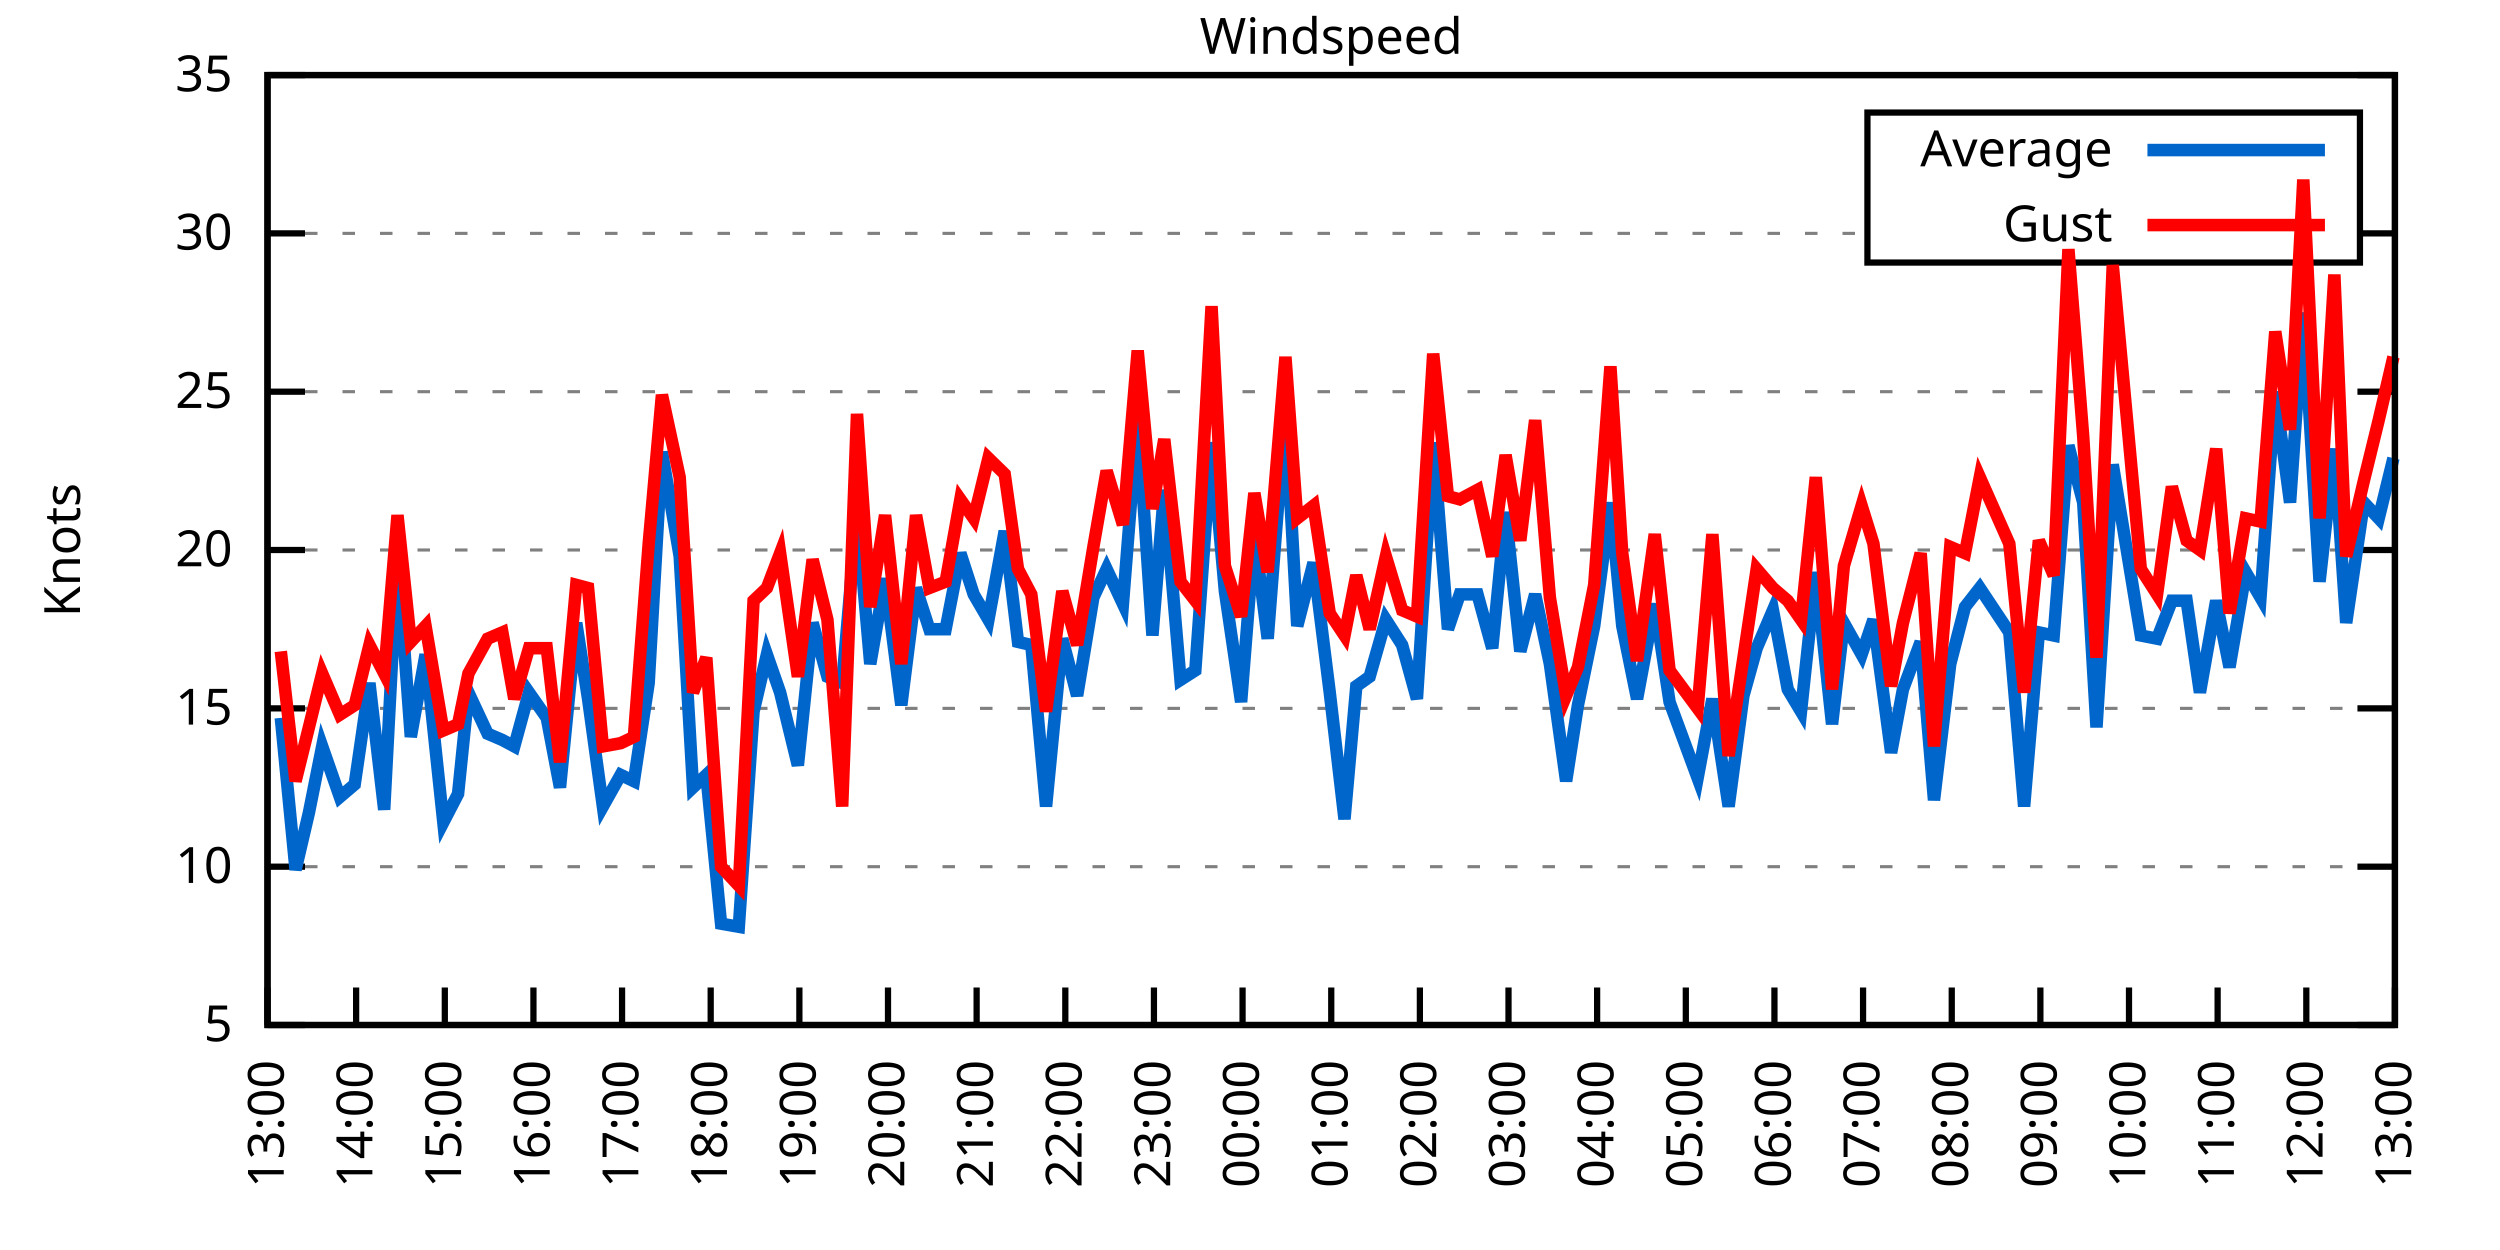
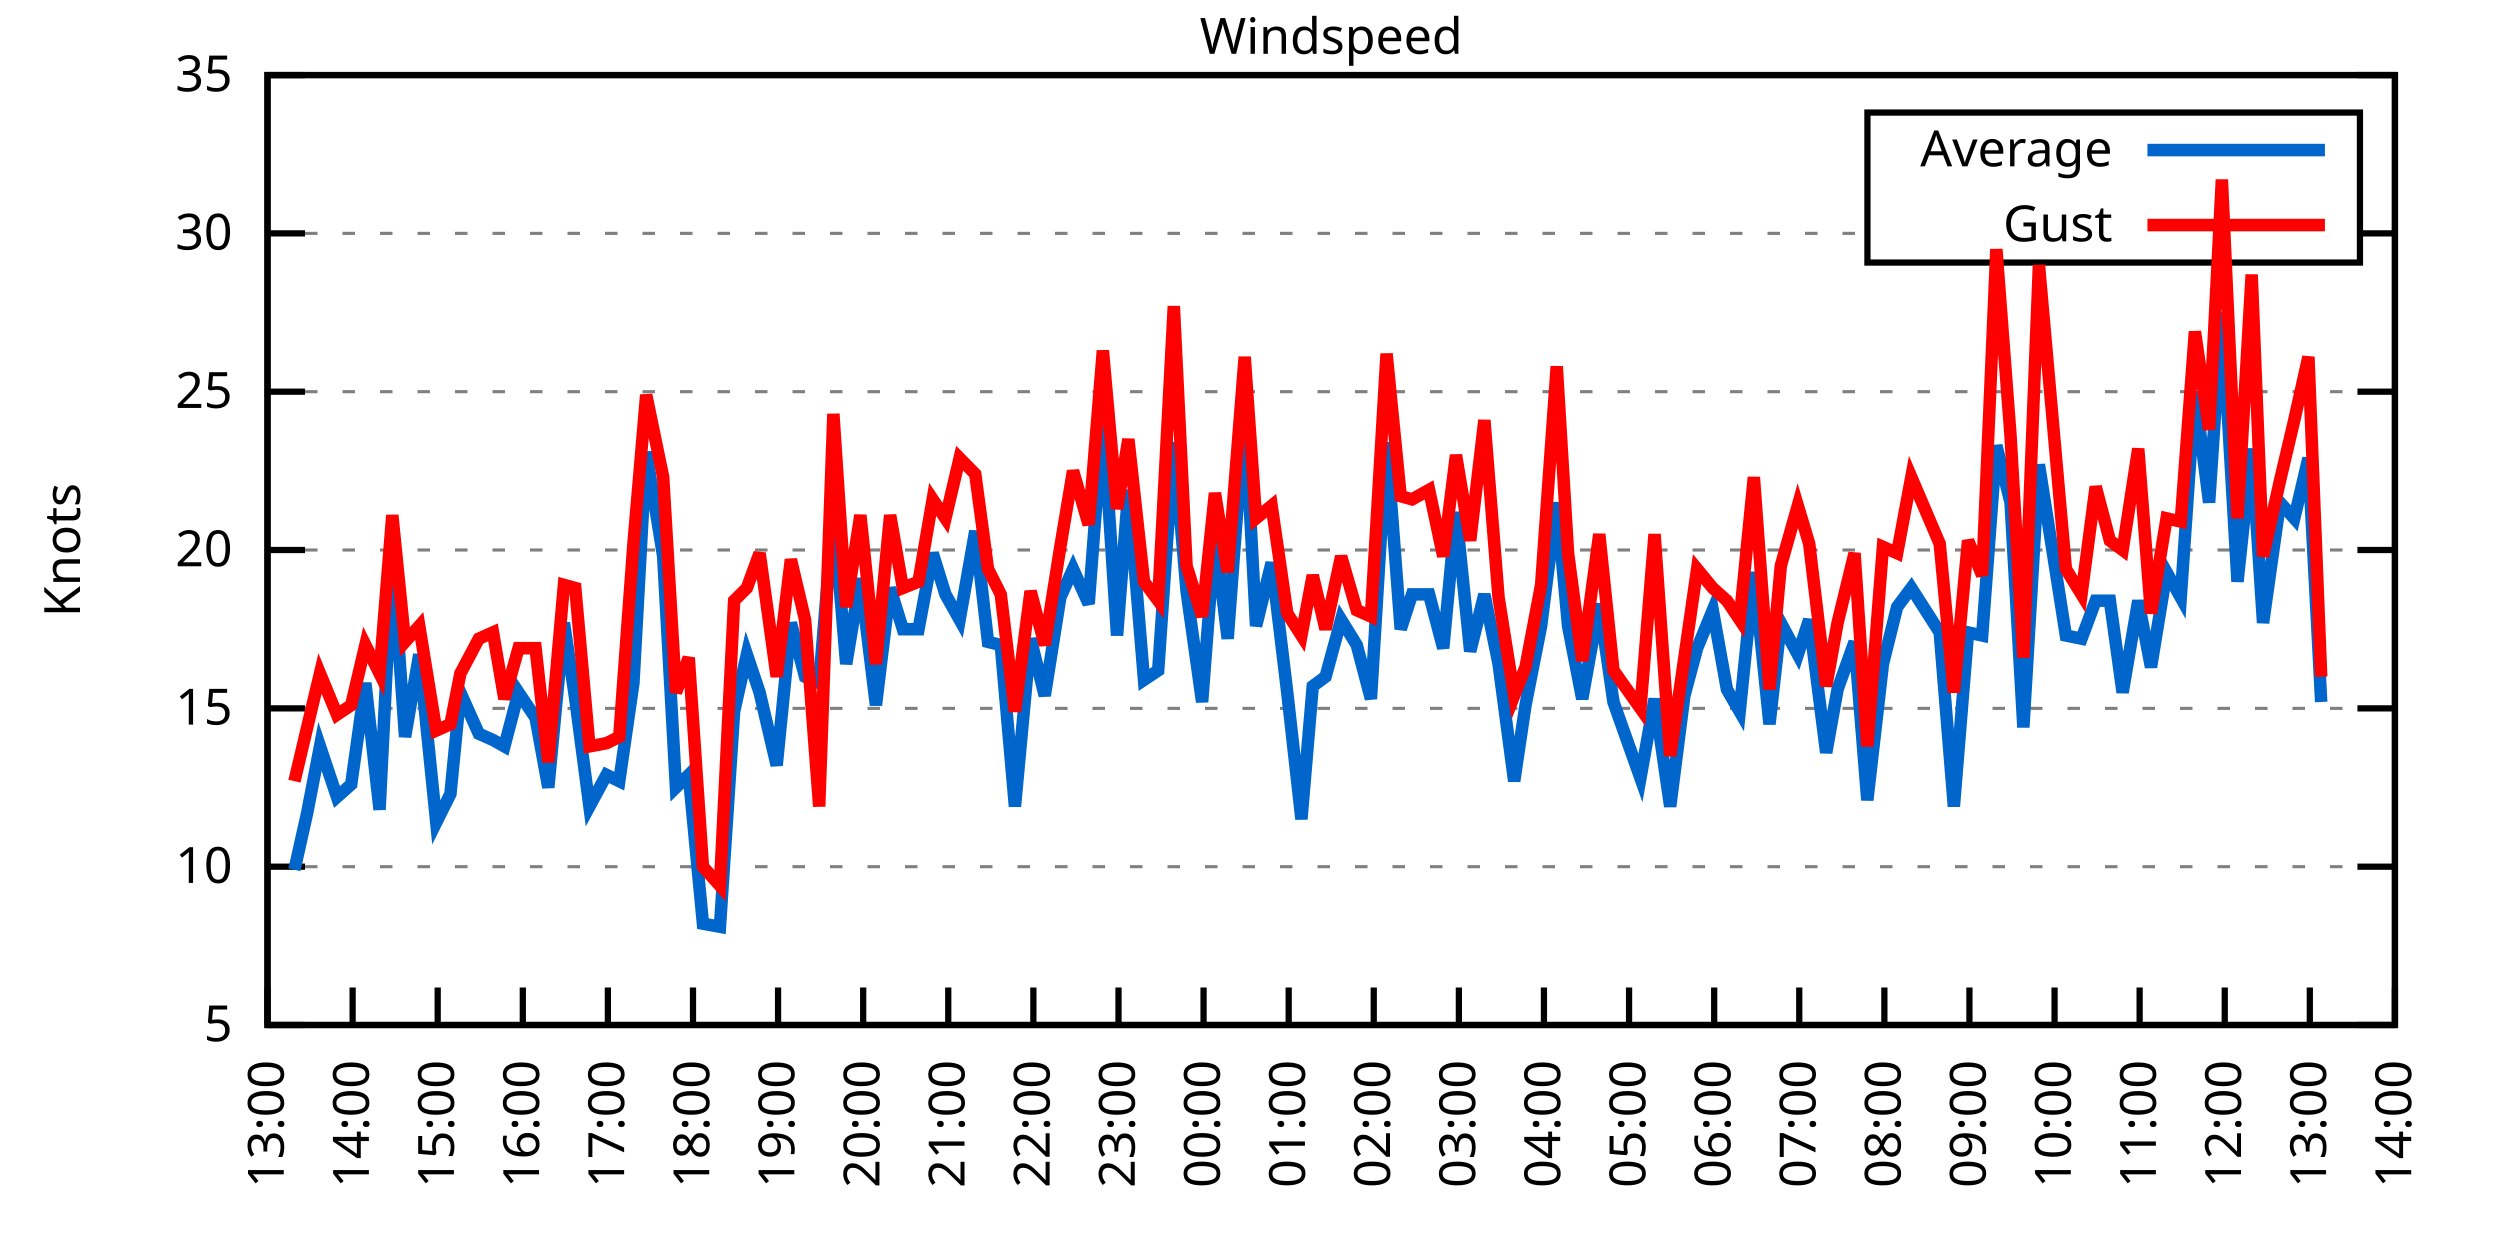
<svg xmlns="http://www.w3.org/2000/svg" xmlns:xlink="http://www.w3.org/1999/xlink" width="400" height="200" viewBox="0 0 400 200">
  <g id="gnuplot_canvas">
    <rect x="0" y="0" width="400" height="200" fill="none" />
    <defs>
      <circle id="gpDot" r="0.5" stroke-width="0.5" stroke="currentColor" />
      <path id="gpPt0" stroke-width="0.333" stroke="currentColor" d="M-1,0 h2 M0,-1 v2" />
      <path id="gpPt1" stroke-width="0.333" stroke="currentColor" d="M-1,-1 L1,1 M1,-1 L-1,1" />
      <path id="gpPt2" stroke-width="0.333" stroke="currentColor" d="M-1,0 L1,0 M0,-1 L0,1 M-1,-1 L1,1 M-1,1 L1,-1" />
      <rect id="gpPt3" stroke-width="0.333" stroke="currentColor" x="-1" y="-1" width="2" height="2" />
      <rect id="gpPt4" stroke-width="0.333" stroke="currentColor" fill="currentColor" x="-1" y="-1" width="2" height="2" />
      <circle id="gpPt5" stroke-width="0.333" stroke="currentColor" cx="0" cy="0" r="1" />
      <use xlink:href="#gpPt5" id="gpPt6" fill="currentColor" stroke="none" />
      <path id="gpPt7" stroke-width="0.333" stroke="currentColor" d="M0,-1.33 L-1.33,0.67 L1.33,0.67 z" />
      <use xlink:href="#gpPt7" id="gpPt8" fill="currentColor" stroke="none" />
      <use xlink:href="#gpPt7" id="gpPt9" stroke="currentColor" transform="rotate(180)" />
      <use xlink:href="#gpPt9" id="gpPt10" fill="currentColor" stroke="none" />
      <use xlink:href="#gpPt3" id="gpPt11" stroke="currentColor" transform="rotate(45)" />
      <use xlink:href="#gpPt11" id="gpPt12" fill="currentColor" stroke="none" />
      <path id="gpPt13" stroke-width="0.333" stroke="currentColor" d="M0,1.330 L1.265,0.411 L0.782,-1.067 L-0.782,-1.076 L-1.265,0.411 z" />
      <use xlink:href="#gpPt13" id="gpPt14" fill="currentColor" stroke="none" />
      <filter id="textbox" filterUnits="objectBoundingBox" x="0" y="0" height="1" width="1">
        <feFlood flood-color="white" flood-opacity="1" result="bgnd" />
        <feComposite in="SourceGraphic" in2="bgnd" operator="atop" />
      </filter>
      <filter id="greybox" filterUnits="objectBoundingBox" x="0" y="0" height="1" width="1">
        <feFlood flood-color="lightgrey" flood-opacity="1" result="grey" />
        <feComposite in="SourceGraphic" in2="grey" operator="atop" />
      </filter>
    </defs>
    <g fill="none" color="white" stroke="currentColor" stroke-width="1.00" stroke-linecap="butt" stroke-linejoin="miter">
</g>
    <g fill="none" color="black" stroke="currentColor" stroke-width="1.00" stroke-linecap="butt" stroke-linejoin="miter">
      <g stroke="none" shape-rendering="crispEdges">
        <polygon fill="rgb(255, 255, 255)" points="42.80,164.00 383.18,164.00 383.18,12.02 42.80,12.02 " />
      </g>
    </g>
    <g fill="none" color="black" stroke="currentColor" stroke-width="1.00" stroke-linecap="butt" stroke-linejoin="miter">
</g>
    <g fill="none" color="black" stroke="black" stroke-width="0.50" stroke-linecap="butt" stroke-linejoin="miter">
</g>
    <g fill="none" color="gray" stroke="currentColor" stroke-width="0.50" stroke-linecap="butt" stroke-linejoin="miter">
      <path stroke="gray" stroke-dasharray="2,4" class="gridline" d="M42.80,164.00 L383.19,164.00  " />
    </g>
    <g fill="none" color="gray" stroke="gray" stroke-width="1.00" stroke-linecap="butt" stroke-linejoin="miter">
</g>
    <g fill="none" color="black" stroke="currentColor" stroke-width="1.00" stroke-linecap="butt" stroke-linejoin="miter">
      <path stroke="black" d="M42.80,164.00 L48.80,164.00 M383.19,164.00 L377.19,164.00  " />
      <g transform="translate(37.20,166.60)" stroke="none" fill="black" font-family="Sans" font-size="8.00" text-anchor="end">
        <text>
          <tspan font-family="Sans"> 5</tspan>
        </text>
      </g>
    </g>
    <g fill="none" color="black" stroke="currentColor" stroke-width="1.00" stroke-linecap="butt" stroke-linejoin="miter">
</g>
    <g fill="none" color="black" stroke="black" stroke-width="0.50" stroke-linecap="butt" stroke-linejoin="miter">
</g>
    <g fill="none" color="gray" stroke="currentColor" stroke-width="0.50" stroke-linecap="butt" stroke-linejoin="miter">
      <path stroke="gray" stroke-dasharray="2,4" class="gridline" d="M42.80,138.67 L383.19,138.67  " />
    </g>
    <g fill="none" color="gray" stroke="gray" stroke-width="1.00" stroke-linecap="butt" stroke-linejoin="miter">
</g>
    <g fill="none" color="black" stroke="currentColor" stroke-width="1.00" stroke-linecap="butt" stroke-linejoin="miter">
      <path stroke="black" d="M42.80,138.67 L48.80,138.67 M383.19,138.67 L377.19,138.67  " />
      <g transform="translate(37.20,141.27)" stroke="none" fill="black" font-family="Sans" font-size="8.00" text-anchor="end">
        <text>
          <tspan font-family="Sans"> 10</tspan>
        </text>
      </g>
    </g>
    <g fill="none" color="black" stroke="currentColor" stroke-width="1.00" stroke-linecap="butt" stroke-linejoin="miter">
</g>
    <g fill="none" color="black" stroke="black" stroke-width="0.50" stroke-linecap="butt" stroke-linejoin="miter">
</g>
    <g fill="none" color="gray" stroke="currentColor" stroke-width="0.50" stroke-linecap="butt" stroke-linejoin="miter">
      <path stroke="gray" stroke-dasharray="2,4" class="gridline" d="M42.80,113.34 L383.19,113.34  " />
    </g>
    <g fill="none" color="gray" stroke="gray" stroke-width="1.00" stroke-linecap="butt" stroke-linejoin="miter">
</g>
    <g fill="none" color="black" stroke="currentColor" stroke-width="1.00" stroke-linecap="butt" stroke-linejoin="miter">
      <path stroke="black" d="M42.80,113.34 L48.80,113.34 M383.19,113.34 L377.19,113.34  " />
      <g transform="translate(37.20,115.94)" stroke="none" fill="black" font-family="Sans" font-size="8.00" text-anchor="end">
        <text>
          <tspan font-family="Sans"> 15</tspan>
        </text>
      </g>
    </g>
    <g fill="none" color="black" stroke="currentColor" stroke-width="1.00" stroke-linecap="butt" stroke-linejoin="miter">
</g>
    <g fill="none" color="black" stroke="black" stroke-width="0.50" stroke-linecap="butt" stroke-linejoin="miter">
</g>
    <g fill="none" color="gray" stroke="currentColor" stroke-width="0.50" stroke-linecap="butt" stroke-linejoin="miter">
      <path stroke="gray" stroke-dasharray="2,4" class="gridline" d="M42.80,88.00 L383.19,88.00  " />
    </g>
    <g fill="none" color="gray" stroke="gray" stroke-width="1.00" stroke-linecap="butt" stroke-linejoin="miter">
</g>
    <g fill="none" color="black" stroke="currentColor" stroke-width="1.00" stroke-linecap="butt" stroke-linejoin="miter">
      <path stroke="black" d="M42.80,88.00 L48.80,88.00 M383.19,88.00 L377.19,88.00  " />
      <g transform="translate(37.20,90.60)" stroke="none" fill="black" font-family="Sans" font-size="8.00" text-anchor="end">
        <text>
          <tspan font-family="Sans"> 20</tspan>
        </text>
      </g>
    </g>
    <g fill="none" color="black" stroke="currentColor" stroke-width="1.00" stroke-linecap="butt" stroke-linejoin="miter">
</g>
    <g fill="none" color="black" stroke="black" stroke-width="0.50" stroke-linecap="butt" stroke-linejoin="miter">
</g>
    <g fill="none" color="gray" stroke="currentColor" stroke-width="0.50" stroke-linecap="butt" stroke-linejoin="miter">
      <path stroke="gray" stroke-dasharray="2,4" class="gridline" d="M42.80,62.67 L383.19,62.67  " />
    </g>
    <g fill="none" color="gray" stroke="gray" stroke-width="1.00" stroke-linecap="butt" stroke-linejoin="miter">
</g>
    <g fill="none" color="black" stroke="currentColor" stroke-width="1.00" stroke-linecap="butt" stroke-linejoin="miter">
      <path stroke="black" d="M42.80,62.67 L48.80,62.67 M383.19,62.67 L377.19,62.67  " />
      <g transform="translate(37.20,65.27)" stroke="none" fill="black" font-family="Sans" font-size="8.00" text-anchor="end">
        <text>
          <tspan font-family="Sans"> 25</tspan>
        </text>
      </g>
    </g>
    <g fill="none" color="black" stroke="currentColor" stroke-width="1.00" stroke-linecap="butt" stroke-linejoin="miter">
</g>
    <g fill="none" color="black" stroke="black" stroke-width="0.50" stroke-linecap="butt" stroke-linejoin="miter">
</g>
    <g fill="none" color="gray" stroke="currentColor" stroke-width="0.50" stroke-linecap="butt" stroke-linejoin="miter">
      <path stroke="gray" stroke-dasharray="2,4" class="gridline" d="M42.80,37.34 L298.79,37.34 M377.59,37.34 L383.19,37.34  " />
    </g>
    <g fill="none" color="gray" stroke="gray" stroke-width="1.00" stroke-linecap="butt" stroke-linejoin="miter">
</g>
    <g fill="none" color="black" stroke="currentColor" stroke-width="1.00" stroke-linecap="butt" stroke-linejoin="miter">
      <path stroke="black" d="M42.80,37.34 L48.80,37.34 M383.19,37.34 L377.19,37.34  " />
      <g transform="translate(37.20,39.94)" stroke="none" fill="black" font-family="Sans" font-size="8.00" text-anchor="end">
        <text>
          <tspan font-family="Sans"> 30</tspan>
        </text>
      </g>
    </g>
    <g fill="none" color="black" stroke="currentColor" stroke-width="1.00" stroke-linecap="butt" stroke-linejoin="miter">
</g>
    <g fill="none" color="black" stroke="black" stroke-width="0.50" stroke-linecap="butt" stroke-linejoin="miter">
</g>
    <g fill="none" color="gray" stroke="currentColor" stroke-width="0.50" stroke-linecap="butt" stroke-linejoin="miter">
      <path stroke="gray" stroke-dasharray="2,4" class="gridline" d="M42.80,12.01 L383.19,12.01  " />
    </g>
    <g fill="none" color="gray" stroke="gray" stroke-width="1.00" stroke-linecap="butt" stroke-linejoin="miter">
</g>
    <g fill="none" color="black" stroke="currentColor" stroke-width="1.00" stroke-linecap="butt" stroke-linejoin="miter">
      <path stroke="black" d="M42.80,12.01 L48.80,12.01 M383.19,12.01 L377.19,12.01  " />
      <g transform="translate(37.20,14.61)" stroke="none" fill="black" font-family="Sans" font-size="8.00" text-anchor="end">
        <text>
          <tspan font-family="Sans"> 35</tspan>
        </text>
      </g>
    </g>
    <g fill="none" color="black" stroke="currentColor" stroke-width="1.00" stroke-linecap="butt" stroke-linejoin="miter">
      <path stroke="black" d="M42.80,164.00 L42.80,158.00  " />
      <g transform="translate(45.40,169.60) rotate(270.00)" stroke="none" fill="black" font-family="Sans" font-size="8.00" text-anchor="end">
        <text>
          <tspan font-family="Sans">13:00</tspan>
        </text>
      </g>
    </g>
    <g fill="none" color="black" stroke="currentColor" stroke-width="1.00" stroke-linecap="butt" stroke-linejoin="miter">
-       <path stroke="black" d="M56.98,164.00 L56.98,158.00  " />
-       <g transform="translate(59.58,169.60) rotate(270.00)" stroke="none" fill="black" font-family="Sans" font-size="8.00" text-anchor="end">
+       <path stroke="black" d="M56.42,164.00 L56.42,158.00  " />
+       <g transform="translate(59.02,169.60) rotate(270.00)" stroke="none" fill="black" font-family="Sans" font-size="8.00" text-anchor="end">
        <text>
          <tspan font-family="Sans">14:00</tspan>
        </text>
      </g>
    </g>
    <g fill="none" color="black" stroke="currentColor" stroke-width="1.00" stroke-linecap="butt" stroke-linejoin="miter">
-       <path stroke="black" d="M71.17,164.00 L71.17,158.00  " />
-       <g transform="translate(73.77,169.60) rotate(270.00)" stroke="none" fill="black" font-family="Sans" font-size="8.00" text-anchor="end">
+       <path stroke="black" d="M70.03,164.00 L70.03,158.00  " />
+       <g transform="translate(72.63,169.60) rotate(270.00)" stroke="none" fill="black" font-family="Sans" font-size="8.00" text-anchor="end">
        <text>
          <tspan font-family="Sans">15:00</tspan>
        </text>
      </g>
    </g>
    <g fill="none" color="black" stroke="currentColor" stroke-width="1.00" stroke-linecap="butt" stroke-linejoin="miter">
-       <path stroke="black" d="M85.35,164.00 L85.35,158.00  " />
-       <g transform="translate(87.95,169.60) rotate(270.00)" stroke="none" fill="black" font-family="Sans" font-size="8.00" text-anchor="end">
+       <path stroke="black" d="M83.65,164.00 L83.65,158.00  " />
+       <g transform="translate(86.25,169.60) rotate(270.00)" stroke="none" fill="black" font-family="Sans" font-size="8.00" text-anchor="end">
        <text>
          <tspan font-family="Sans">16:00</tspan>
        </text>
      </g>
    </g>
    <g fill="none" color="black" stroke="currentColor" stroke-width="1.00" stroke-linecap="butt" stroke-linejoin="miter">
-       <path stroke="black" d="M99.53,164.00 L99.53,158.00  " />
-       <g transform="translate(102.13,169.60) rotate(270.00)" stroke="none" fill="black" font-family="Sans" font-size="8.00" text-anchor="end">
+       <path stroke="black" d="M97.26,164.00 L97.26,158.00  " />
+       <g transform="translate(99.86,169.60) rotate(270.00)" stroke="none" fill="black" font-family="Sans" font-size="8.00" text-anchor="end">
        <text>
          <tspan font-family="Sans">17:00</tspan>
        </text>
      </g>
    </g>
    <g fill="none" color="black" stroke="currentColor" stroke-width="1.00" stroke-linecap="butt" stroke-linejoin="miter">
-       <path stroke="black" d="M113.71,164.00 L113.71,158.00  " />
-       <g transform="translate(116.31,169.60) rotate(270.00)" stroke="none" fill="black" font-family="Sans" font-size="8.00" text-anchor="end">
+       <path stroke="black" d="M110.88,164.00 L110.88,158.00  " />
+       <g transform="translate(113.48,169.60) rotate(270.00)" stroke="none" fill="black" font-family="Sans" font-size="8.00" text-anchor="end">
        <text>
          <tspan font-family="Sans">18:00</tspan>
        </text>
      </g>
    </g>
    <g fill="none" color="black" stroke="currentColor" stroke-width="1.00" stroke-linecap="butt" stroke-linejoin="miter">
-       <path stroke="black" d="M127.90,164.00 L127.90,158.00  " />
-       <g transform="translate(130.50,169.60) rotate(270.00)" stroke="none" fill="black" font-family="Sans" font-size="8.00" text-anchor="end">
+       <path stroke="black" d="M124.49,164.00 L124.49,158.00  " />
+       <g transform="translate(127.09,169.60) rotate(270.00)" stroke="none" fill="black" font-family="Sans" font-size="8.00" text-anchor="end">
        <text>
          <tspan font-family="Sans">19:00</tspan>
        </text>
      </g>
    </g>
    <g fill="none" color="black" stroke="currentColor" stroke-width="1.00" stroke-linecap="butt" stroke-linejoin="miter">
-       <path stroke="black" d="M142.08,164.00 L142.08,158.00  " />
-       <g transform="translate(144.68,169.60) rotate(270.00)" stroke="none" fill="black" font-family="Sans" font-size="8.00" text-anchor="end">
+       <path stroke="black" d="M138.11,164.00 L138.11,158.00  " />
+       <g transform="translate(140.71,169.60) rotate(270.00)" stroke="none" fill="black" font-family="Sans" font-size="8.00" text-anchor="end">
        <text>
          <tspan font-family="Sans">20:00</tspan>
        </text>
      </g>
    </g>
    <g fill="none" color="black" stroke="currentColor" stroke-width="1.00" stroke-linecap="butt" stroke-linejoin="miter">
-       <path stroke="black" d="M156.26,164.00 L156.26,158.00  " />
-       <g transform="translate(158.86,169.60) rotate(270.00)" stroke="none" fill="black" font-family="Sans" font-size="8.00" text-anchor="end">
+       <path stroke="black" d="M151.72,164.00 L151.72,158.00  " />
+       <g transform="translate(154.32,169.60) rotate(270.00)" stroke="none" fill="black" font-family="Sans" font-size="8.00" text-anchor="end">
        <text>
          <tspan font-family="Sans">21:00</tspan>
        </text>
      </g>
    </g>
    <g fill="none" color="black" stroke="currentColor" stroke-width="1.00" stroke-linecap="butt" stroke-linejoin="miter">
-       <path stroke="black" d="M170.45,164.00 L170.45,158.00  " />
-       <g transform="translate(173.05,169.60) rotate(270.00)" stroke="none" fill="black" font-family="Sans" font-size="8.00" text-anchor="end">
+       <path stroke="black" d="M165.34,164.00 L165.34,158.00  " />
+       <g transform="translate(167.94,169.60) rotate(270.00)" stroke="none" fill="black" font-family="Sans" font-size="8.00" text-anchor="end">
        <text>
          <tspan font-family="Sans">22:00</tspan>
        </text>
      </g>
    </g>
    <g fill="none" color="black" stroke="currentColor" stroke-width="1.00" stroke-linecap="butt" stroke-linejoin="miter">
-       <path stroke="black" d="M184.63,164.00 L184.63,158.00  " />
-       <g transform="translate(187.23,169.60) rotate(270.00)" stroke="none" fill="black" font-family="Sans" font-size="8.00" text-anchor="end">
+       <path stroke="black" d="M178.96,164.00 L178.96,158.00  " />
+       <g transform="translate(181.56,169.60) rotate(270.00)" stroke="none" fill="black" font-family="Sans" font-size="8.00" text-anchor="end">
        <text>
          <tspan font-family="Sans">23:00</tspan>
        </text>
      </g>
    </g>
    <g fill="none" color="black" stroke="currentColor" stroke-width="1.00" stroke-linecap="butt" stroke-linejoin="miter">
-       <path stroke="black" d="M198.81,164.00 L198.81,158.00  " />
-       <g transform="translate(201.41,169.60) rotate(270.00)" stroke="none" fill="black" font-family="Sans" font-size="8.00" text-anchor="end">
+       <path stroke="black" d="M192.57,164.00 L192.57,158.00  " />
+       <g transform="translate(195.17,169.60) rotate(270.00)" stroke="none" fill="black" font-family="Sans" font-size="8.00" text-anchor="end">
        <text>
          <tspan font-family="Sans">00:00</tspan>
        </text>
      </g>
    </g>
    <g fill="none" color="black" stroke="currentColor" stroke-width="1.00" stroke-linecap="butt" stroke-linejoin="miter">
-       <path stroke="black" d="M213.00,164.00 L213.00,158.00  " />
-       <g transform="translate(215.60,169.60) rotate(270.00)" stroke="none" fill="black" font-family="Sans" font-size="8.00" text-anchor="end">
+       <path stroke="black" d="M206.19,164.00 L206.19,158.00  " />
+       <g transform="translate(208.79,169.60) rotate(270.00)" stroke="none" fill="black" font-family="Sans" font-size="8.00" text-anchor="end">
        <text>
          <tspan font-family="Sans">01:00</tspan>
        </text>
      </g>
    </g>
    <g fill="none" color="black" stroke="currentColor" stroke-width="1.00" stroke-linecap="butt" stroke-linejoin="miter">
-       <path stroke="black" d="M227.18,164.00 L227.18,158.00  " />
-       <g transform="translate(229.78,169.60) rotate(270.00)" stroke="none" fill="black" font-family="Sans" font-size="8.00" text-anchor="end">
+       <path stroke="black" d="M219.80,164.00 L219.80,158.00  " />
+       <g transform="translate(222.40,169.60) rotate(270.00)" stroke="none" fill="black" font-family="Sans" font-size="8.00" text-anchor="end">
        <text>
          <tspan font-family="Sans">02:00</tspan>
        </text>
      </g>
    </g>
    <g fill="none" color="black" stroke="currentColor" stroke-width="1.00" stroke-linecap="butt" stroke-linejoin="miter">
-       <path stroke="black" d="M241.36,164.00 L241.36,158.00  " />
-       <g transform="translate(243.96,169.60) rotate(270.00)" stroke="none" fill="black" font-family="Sans" font-size="8.00" text-anchor="end">
+       <path stroke="black" d="M233.42,164.00 L233.42,158.00  " />
+       <g transform="translate(236.02,169.60) rotate(270.00)" stroke="none" fill="black" font-family="Sans" font-size="8.00" text-anchor="end">
        <text>
          <tspan font-family="Sans">03:00</tspan>
        </text>
      </g>
    </g>
    <g fill="none" color="black" stroke="currentColor" stroke-width="1.00" stroke-linecap="butt" stroke-linejoin="miter">
-       <path stroke="black" d="M255.54,164.00 L255.54,158.00  " />
-       <g transform="translate(258.14,169.60) rotate(270.00)" stroke="none" fill="black" font-family="Sans" font-size="8.00" text-anchor="end">
+       <path stroke="black" d="M247.03,164.00 L247.03,158.00  " />
+       <g transform="translate(249.63,169.60) rotate(270.00)" stroke="none" fill="black" font-family="Sans" font-size="8.00" text-anchor="end">
        <text>
          <tspan font-family="Sans">04:00</tspan>
        </text>
      </g>
    </g>
    <g fill="none" color="black" stroke="currentColor" stroke-width="1.00" stroke-linecap="butt" stroke-linejoin="miter">
-       <path stroke="black" d="M269.73,164.00 L269.73,158.00  " />
-       <g transform="translate(272.33,169.60) rotate(270.00)" stroke="none" fill="black" font-family="Sans" font-size="8.00" text-anchor="end">
+       <path stroke="black" d="M260.65,164.00 L260.65,158.00  " />
+       <g transform="translate(263.25,169.60) rotate(270.00)" stroke="none" fill="black" font-family="Sans" font-size="8.00" text-anchor="end">
        <text>
          <tspan font-family="Sans">05:00</tspan>
        </text>
      </g>
    </g>
    <g fill="none" color="black" stroke="currentColor" stroke-width="1.00" stroke-linecap="butt" stroke-linejoin="miter">
-       <path stroke="black" d="M283.91,164.00 L283.91,158.00  " />
-       <g transform="translate(286.51,169.60) rotate(270.00)" stroke="none" fill="black" font-family="Sans" font-size="8.00" text-anchor="end">
+       <path stroke="black" d="M274.27,164.00 L274.27,158.00  " />
+       <g transform="translate(276.87,169.60) rotate(270.00)" stroke="none" fill="black" font-family="Sans" font-size="8.00" text-anchor="end">
        <text>
          <tspan font-family="Sans">06:00</tspan>
        </text>
      </g>
    </g>
    <g fill="none" color="black" stroke="currentColor" stroke-width="1.00" stroke-linecap="butt" stroke-linejoin="miter">
-       <path stroke="black" d="M298.09,164.00 L298.09,158.00  " />
-       <g transform="translate(300.69,169.60) rotate(270.00)" stroke="none" fill="black" font-family="Sans" font-size="8.00" text-anchor="end">
+       <path stroke="black" d="M287.88,164.00 L287.88,158.00  " />
+       <g transform="translate(290.48,169.60) rotate(270.00)" stroke="none" fill="black" font-family="Sans" font-size="8.00" text-anchor="end">
        <text>
          <tspan font-family="Sans">07:00</tspan>
        </text>
      </g>
    </g>
    <g fill="none" color="black" stroke="currentColor" stroke-width="1.00" stroke-linecap="butt" stroke-linejoin="miter">
-       <path stroke="black" d="M312.28,164.00 L312.28,158.00  " />
-       <g transform="translate(314.88,169.60) rotate(270.00)" stroke="none" fill="black" font-family="Sans" font-size="8.00" text-anchor="end">
+       <path stroke="black" d="M301.50,164.00 L301.50,158.00  " />
+       <g transform="translate(304.10,169.60) rotate(270.00)" stroke="none" fill="black" font-family="Sans" font-size="8.00" text-anchor="end">
        <text>
          <tspan font-family="Sans">08:00</tspan>
        </text>
      </g>
    </g>
    <g fill="none" color="black" stroke="currentColor" stroke-width="1.00" stroke-linecap="butt" stroke-linejoin="miter">
-       <path stroke="black" d="M326.46,164.00 L326.46,158.00  " />
-       <g transform="translate(329.06,169.60) rotate(270.00)" stroke="none" fill="black" font-family="Sans" font-size="8.00" text-anchor="end">
+       <path stroke="black" d="M315.11,164.00 L315.11,158.00  " />
+       <g transform="translate(317.71,169.60) rotate(270.00)" stroke="none" fill="black" font-family="Sans" font-size="8.00" text-anchor="end">
        <text>
          <tspan font-family="Sans">09:00</tspan>
        </text>
      </g>
    </g>
    <g fill="none" color="black" stroke="currentColor" stroke-width="1.00" stroke-linecap="butt" stroke-linejoin="miter">
-       <path stroke="black" d="M340.64,164.00 L340.64,158.00  " />
-       <g transform="translate(343.24,169.60) rotate(270.00)" stroke="none" fill="black" font-family="Sans" font-size="8.00" text-anchor="end">
+       <path stroke="black" d="M328.73,164.00 L328.73,158.00  " />
+       <g transform="translate(331.33,169.60) rotate(270.00)" stroke="none" fill="black" font-family="Sans" font-size="8.00" text-anchor="end">
        <text>
          <tspan font-family="Sans">10:00</tspan>
        </text>
      </g>
    </g>
    <g fill="none" color="black" stroke="currentColor" stroke-width="1.00" stroke-linecap="butt" stroke-linejoin="miter">
-       <path stroke="black" d="M354.82,164.00 L354.82,158.00  " />
-       <g transform="translate(357.42,169.60) rotate(270.00)" stroke="none" fill="black" font-family="Sans" font-size="8.00" text-anchor="end">
+       <path stroke="black" d="M342.34,164.00 L342.34,158.00  " />
+       <g transform="translate(344.94,169.60) rotate(270.00)" stroke="none" fill="black" font-family="Sans" font-size="8.00" text-anchor="end">
        <text>
          <tspan font-family="Sans">11:00</tspan>
        </text>
      </g>
    </g>
    <g fill="none" color="black" stroke="currentColor" stroke-width="1.00" stroke-linecap="butt" stroke-linejoin="miter">
-       <path stroke="black" d="M369.01,164.00 L369.01,158.00  " />
-       <g transform="translate(371.61,169.60) rotate(270.00)" stroke="none" fill="black" font-family="Sans" font-size="8.00" text-anchor="end">
+       <path stroke="black" d="M355.96,164.00 L355.96,158.00  " />
+       <g transform="translate(358.56,169.60) rotate(270.00)" stroke="none" fill="black" font-family="Sans" font-size="8.00" text-anchor="end">
        <text>
          <tspan font-family="Sans">12:00</tspan>
+         </text>
+       </g>
+     </g>
+     <g fill="none" color="black" stroke="currentColor" stroke-width="1.00" stroke-linecap="butt" stroke-linejoin="miter">
+       <path stroke="black" d="M369.57,164.00 L369.57,158.00  " />
+       <g transform="translate(372.17,169.60) rotate(270.00)" stroke="none" fill="black" font-family="Sans" font-size="8.00" text-anchor="end">
+         <text>
+           <tspan font-family="Sans">13:00</tspan>
        </text>
      </g>
    </g>
    <g fill="none" color="black" stroke="currentColor" stroke-width="1.00" stroke-linecap="butt" stroke-linejoin="miter">
      <path stroke="black" d="M383.19,164.00 L383.19,158.00  " />
      <g transform="translate(385.79,169.60) rotate(270.00)" stroke="none" fill="black" font-family="Sans" font-size="8.00" text-anchor="end">
        <text>
-           <tspan font-family="Sans">13:00</tspan>
+           <tspan font-family="Sans">14:00</tspan>
        </text>
      </g>
    </g>
    <g fill="none" color="black" stroke="currentColor" stroke-width="1.00" stroke-linecap="butt" stroke-linejoin="miter">
</g>
    <g fill="none" color="black" stroke="currentColor" stroke-width="1.00" stroke-linecap="butt" stroke-linejoin="miter">
      <path stroke="black" d="M42.80,12.01 L42.80,164.00 L383.19,164.00 L383.19,12.01 L42.80,12.01 Z  " />
    </g>
    <g fill="none" color="black" stroke="currentColor" stroke-width="1.00" stroke-linecap="butt" stroke-linejoin="miter">
</g>
    <g fill="none" color="black" stroke="currentColor" stroke-width="1.00" stroke-linecap="butt" stroke-linejoin="miter">
      <path stroke="black" d="M298.79,42.01 L298.79,18.01 L377.59,18.01 L377.59,42.01 L298.79,42.01 Z  " />
    </g>
    <g id="Windspeed_plot_1">
      <g fill="none" color="white" stroke="black" stroke-width="2.00" stroke-linecap="butt" stroke-linejoin="miter">
</g>
      <g fill="none" color="black" stroke="currentColor" stroke-width="2.00" stroke-linecap="butt" stroke-linejoin="miter">
        <g transform="translate(337.99,26.61)" stroke="none" fill="black" font-family="Sans" font-size="8.00" text-anchor="end">
          <text>
            <tspan font-family="Sans">Average</tspan>
          </text>
        </g>
      </g>
      <g fill="none" color="black" stroke="currentColor" stroke-width="2.00" stroke-linecap="butt" stroke-linejoin="miter">
-         <path stroke="rgb(  0, 102, 204)" d="M343.59,24.01 L371.99,24.01 M44.93,114.86 L47.29,139.17 L49.42,130.06 L51.55,119.42 L54.38,127.52 L56.75,125.50   L59.11,109.28 L61.47,129.55 L63.60,89.02 L65.73,117.90 L68.09,104.72 L70.93,131.58 L73.29,127.02 L74.95,110.80   L78.02,117.39 L80.38,118.40 L82.28,119.42 L84.64,110.80 L87.48,114.86 L89.60,126.00 L92.20,99.66 L94.09,111.82   L96.46,129.04 L99.30,123.98 L101.42,124.99 L103.79,109.28 L105.91,72.30 L108.75,89.02 L110.88,126.00 L113.01,123.98   L115.37,147.79 L118.21,148.29 L120.57,113.84 L122.70,104.72 L124.82,110.80 L127.66,122.46 L130.02,99.66 L132.39,108.27   L134.75,109.28 L137.12,81.93 L139.24,106.24 L141.61,92.56 L144.21,112.83 L146.57,94.08 L148.70,100.67 L151.30,100.67   L153.66,88.51 L155.79,95.10 L158.15,99.15 L160.75,84.97 L162.88,102.70 L165.01,103.20 L167.37,129.04 L169.97,102.19   L172.34,111.31 L174.94,95.60 L177.06,91.04 L179.67,96.62 L182.03,66.73 L184.39,101.68 L186.28,78.38 L188.88,108.78   L191.25,107.26 L193.85,70.78 L195.98,94.59 L198.58,112.32 L200.70,85.47 L202.83,102.19 L205.67,65.71 L207.56,100.16   L210.16,90.03 L212.76,110.80 L215.12,131.07 L217.01,109.79 L219.14,108.27 L221.74,99.15 L224.34,103.20 L226.71,111.82   L229.31,70.78 L231.67,100.67 L233.56,95.10 L236.40,95.10 L238.76,103.71 L240.89,81.93 L243.25,104.22 L245.62,95.10   L247.98,106.24 L250.58,124.99 L252.47,112.83 L255.07,100.16 L257.67,80.41 L259.56,100.16 L261.93,111.82 L264.76,96.62   L267.13,112.32 L271.62,124.48 L273.98,111.82 L276.58,129.04 L278.95,111.31 L281.07,103.71 L283.67,97.63 L286.04,110.30   L288.16,113.84 L290.53,91.55 L293.13,115.87 L295.02,99.66 L297.86,104.72 L299.75,99.15 L302.58,120.43 L304.47,110.30   L307.31,102.70 L309.44,128.03 L312.04,106.24 L314.40,97.12 L316.77,94.08 L321.49,101.18 L323.86,129.04 L326.22,101.18   L328.59,101.68 L330.95,71.29 L333.31,80.41 L335.44,116.38 L338.04,74.33 L342.53,101.68 L345.13,102.19 L347.50,96.11   L349.86,96.11 L351.99,110.80 L354.59,96.11 L356.72,106.75 L359.32,91.55 L361.68,95.60 L364.04,62.67 L366.41,80.41   L368.53,50.01 L371.13,93.07 L373.50,71.79 L375.39,99.66 L378.23,80.41 L380.59,82.94 L382.95,73.31  " />
+         <path stroke="rgb(  0, 102, 204)" d="M343.59,24.01 L371.99,24.01 M47.11,139.17 L49.15,130.06 L51.20,119.42 L53.92,127.52 L56.19,125.50 L58.46,109.28   L60.73,129.55 L62.77,89.02 L64.81,117.90 L67.08,104.72 L69.80,131.58 L72.07,127.02 L73.66,110.80 L76.61,117.39   L78.88,118.40 L80.70,119.42 L82.97,110.80 L85.69,114.86 L87.73,126.00 L90.23,99.66 L92.04,111.82 L94.31,129.04   L97.04,123.98 L99.08,124.99 L101.35,109.28 L103.39,72.30 L106.11,89.02 L108.15,126.00 L110.20,123.98 L112.47,147.79   L115.19,148.29 L117.46,113.84 L119.50,104.72 L121.54,110.80 L124.27,122.46 L126.54,99.66 L128.81,108.27 L131.07,109.28   L133.34,81.93 L135.39,106.24 L137.66,92.56 L140.15,112.83 L142.42,94.08 L144.46,100.67 L146.96,100.67 L149.23,88.51   L151.27,95.10 L153.54,99.15 L156.04,84.97 L158.08,102.70 L160.12,103.20 L162.39,129.04 L164.89,102.19 L167.16,111.31   L169.65,95.60 L171.69,91.04 L174.19,96.62 L176.46,66.73 L178.73,101.68 L180.54,78.38 L183.04,108.78 L185.31,107.26   L187.81,70.78 L189.85,94.59 L192.34,112.32 L194.39,85.47 L196.43,102.19 L199.15,65.71 L200.97,100.16 L203.46,90.03   L205.96,110.80 L208.23,131.07 L210.04,109.79 L212.09,108.27 L214.58,99.15 L217.08,103.20 L219.35,111.82 L221.85,70.78   L224.11,100.67 L225.93,95.10 L228.65,95.10 L230.92,103.71 L232.96,81.93 L235.23,104.22 L237.50,95.10 L239.77,106.24   L242.27,124.99 L244.08,112.83 L246.58,100.16 L249.08,80.41 L250.89,100.16 L253.16,111.82 L255.88,96.62 L258.15,112.32   L262.47,124.48 L264.73,111.82 L267.23,129.04 L269.50,111.31 L271.54,103.71 L274.04,97.63 L276.31,110.30 L278.35,113.84   L280.62,91.55 L283.12,115.87 L284.93,99.66 L287.65,104.72 L289.47,99.15 L292.19,120.43 L294.01,110.30 L296.73,102.70   L298.77,128.03 L301.27,106.24 L303.54,97.12 L305.81,94.08 L310.35,101.18 L312.62,129.04 L314.89,101.18 L317.15,101.68   L319.42,71.29 L321.69,80.41 L323.74,116.38 L326.23,74.33 L330.54,101.68 L333.04,102.19 L335.31,96.11 L337.58,96.11   L339.62,110.80 L342.12,96.11 L344.16,106.75 L346.65,91.55 L348.92,95.60 L351.19,62.67 L353.46,80.41 L355.50,50.01   L358.00,93.07 L360.27,71.79 L362.09,99.66 L364.81,80.41 L367.08,82.94 L369.35,73.31 L371.39,112.32  " />
      </g>
    </g>
    <g id="Windspeed_plot_2">
      <g fill="none" color="black" stroke="currentColor" stroke-width="2.00" stroke-linecap="butt" stroke-linejoin="miter">
        <g transform="translate(337.99,38.61)" stroke="none" fill="black" font-family="Sans" font-size="8.00" text-anchor="end">
          <text>
            <tspan font-family="Sans">Gust</tspan>
          </text>
        </g>
      </g>
      <g fill="none" color="black" stroke="currentColor" stroke-width="2.00" stroke-linecap="butt" stroke-linejoin="miter">
-         <path stroke="rgb(255,   0,   0)" d="M343.59,36.01 L371.99,36.01 M44.93,104.22 L47.29,124.99 L49.42,116.38 L51.55,107.76 L54.38,114.35 L56.75,112.83   L59.11,103.20 L61.47,107.76 L63.60,82.43 L65.73,102.70 L68.09,100.16 L70.93,116.88 L73.29,115.87 L74.95,107.76   L78.02,102.19 L80.38,101.18 L82.28,111.82 L84.64,103.71 L87.48,103.71 L89.60,121.95 L92.20,93.58 L94.09,94.08   L96.46,119.42 L99.30,118.91 L101.42,117.90 L103.79,86.99 L105.91,63.18 L108.75,76.35 L110.88,110.80 L113.01,105.23   L115.37,138.67 L118.21,141.71 L120.57,96.11 L122.70,94.08 L124.82,88.51 L127.66,108.27 L130.02,89.52 L132.39,99.15   L134.75,129.04 L137.12,66.22 L139.24,97.12 L141.61,82.43 L144.21,106.24 L146.57,82.43 L148.70,94.08 L151.30,93.07   L153.66,79.90 L155.79,82.94 L158.15,73.31 L160.75,75.85 L162.88,91.04 L165.01,95.10 L167.37,113.84 L169.97,94.59   L172.34,103.20 L174.94,87.50 L177.06,75.34 L179.67,83.95 L182.03,56.09 L184.39,81.42 L186.28,70.27 L188.88,93.07   L191.25,96.11 L193.85,48.99 L195.98,90.54 L198.58,98.64 L200.70,78.89 L202.83,91.55 L205.67,57.10 L207.56,82.94   L210.16,80.91 L212.76,98.14 L215.12,101.68 L217.01,92.06 L219.14,100.67 L221.74,89.02 L224.34,97.63 L226.71,98.64   L229.31,56.59 L231.67,79.39 L233.56,79.90 L236.40,78.38 L238.76,89.02 L240.89,72.81 L243.25,86.49 L245.62,67.23   L247.98,95.60 L250.58,111.31 L252.47,106.75 L255.07,93.58 L257.67,58.62 L259.56,88.51 L261.93,105.74 L264.76,85.47   L267.13,107.26 L271.62,113.34 L273.98,85.47 L276.58,120.94 L278.95,105.23 L281.07,91.04 L283.67,94.08 L286.04,96.11   L288.16,99.15 L290.53,76.35 L293.13,110.30 L295.02,90.54 L297.86,80.91 L299.75,86.99 L302.58,109.79 L304.47,99.66   L307.31,88.51 L309.44,119.42 L312.04,87.50 L314.40,88.51 L316.77,76.35 L321.49,86.99 L323.86,110.80 L326.22,86.49   L328.59,92.06 L330.95,39.87 L333.31,69.77 L335.44,105.23 L338.04,42.41 L342.53,91.04 L345.13,95.10 L347.50,77.87   L349.86,86.49 L351.99,88.00 L354.59,71.79 L356.72,98.14 L359.32,82.94 L361.68,83.45 L364.04,53.05 L366.41,68.75   L368.53,28.73 L371.13,82.94 L373.50,43.93 L375.39,89.02 L378.23,76.86 L380.59,67.23 L382.95,57.10  " />
+         <path stroke="rgb(255,   0,   0)" d="M343.59,36.01 L371.99,36.01 M47.11,124.99 L49.15,116.38 L51.20,107.76 L53.92,114.35 L56.19,112.83 L58.46,103.20   L60.73,107.76 L62.77,82.43 L64.81,102.70 L67.08,100.16 L69.80,116.88 L72.07,115.87 L73.66,107.76 L76.61,102.19   L78.88,101.18 L80.70,111.82 L82.97,103.71 L85.69,103.71 L87.73,121.95 L90.23,93.58 L92.04,94.08 L94.31,119.42   L97.04,118.91 L99.08,117.90 L101.35,86.99 L103.39,63.18 L106.11,76.35 L108.15,110.80 L110.20,105.23 L112.47,138.67   L115.19,141.71 L117.46,96.11 L119.50,94.08 L121.54,88.51 L124.27,108.27 L126.54,89.52 L128.81,99.15 L131.07,129.04   L133.34,66.22 L135.39,97.12 L137.66,82.43 L140.15,106.24 L142.42,82.43 L144.46,94.08 L146.96,93.07 L149.23,79.90   L151.27,82.94 L153.54,73.31 L156.04,75.85 L158.08,91.04 L160.12,95.10 L162.39,113.84 L164.89,94.59 L167.16,103.20   L169.65,87.50 L171.69,75.34 L174.19,83.95 L176.46,56.09 L178.73,81.42 L180.54,70.27 L183.04,93.07 L185.31,96.11   L187.81,48.99 L189.85,90.54 L192.34,98.64 L194.39,78.89 L196.43,91.55 L199.15,57.10 L200.97,82.94 L203.46,80.91   L205.96,98.14 L208.23,101.68 L210.04,92.06 L212.09,100.67 L214.58,89.02 L217.08,97.63 L219.35,98.64 L221.85,56.59   L224.11,79.39 L225.93,79.90 L228.65,78.38 L230.92,89.02 L232.96,72.81 L235.23,86.49 L237.50,67.23 L239.77,95.60   L242.27,111.31 L244.08,106.75 L246.58,93.58 L249.08,58.62 L250.89,88.51 L253.16,105.74 L255.88,85.47 L258.15,107.26   L262.47,113.34 L264.73,85.47 L267.23,120.94 L269.50,105.23 L271.54,91.04 L274.04,94.08 L276.31,96.11 L278.35,99.15   L280.62,76.35 L283.12,110.30 L284.93,90.54 L287.65,80.91 L289.47,86.99 L292.19,109.79 L294.01,99.66 L296.73,88.51   L298.77,119.42 L301.27,87.50 L303.54,88.51 L305.81,76.35 L310.35,86.99 L312.62,110.80 L314.89,86.49 L317.15,92.06   L319.42,39.87 L321.69,69.77 L323.74,105.23 L326.23,42.41 L330.54,91.04 L333.04,95.10 L335.31,77.87 L337.58,86.49   L339.62,88.00 L342.12,71.79 L344.16,98.14 L346.65,82.94 L348.92,83.45 L351.19,53.05 L353.46,68.75 L355.50,28.73   L358.00,82.94 L360.27,43.93 L362.09,89.02 L364.81,76.86 L367.08,67.23 L369.35,57.10 L371.39,108.27  " />
      </g>
    </g>
    <g fill="none" color="black" stroke="currentColor" stroke-width="2.00" stroke-linecap="butt" stroke-linejoin="miter">
</g>
    <g fill="none" color="black" stroke="black" stroke-width="1.00" stroke-linecap="butt" stroke-linejoin="miter">
</g>
    <g fill="none" color="black" stroke="currentColor" stroke-width="1.00" stroke-linecap="butt" stroke-linejoin="miter">
      <path stroke="black" d="M42.80,12.01 L42.80,164.00 L383.19,164.00 L383.19,12.01 L42.80,12.01 Z  " />
      <g transform="translate(12.80,88.01) rotate(270.00)" stroke="none" fill="black" font-family="Sans" font-size="8.00" text-anchor="middle">
        <text>
          <tspan font-family="Sans">Knots</tspan>
        </text>
      </g>
    </g>
    <g fill="none" color="black" stroke="currentColor" stroke-width="1.00" stroke-linecap="butt" stroke-linejoin="miter">
</g>
    <g fill="none" color="black" stroke="currentColor" stroke-width="1.00" stroke-linecap="butt" stroke-linejoin="miter">
      <g transform="translate(212.99,8.61)" stroke="none" fill="black" font-family="Sans" font-size="8.00" text-anchor="middle">
        <text>
          <tspan font-family="Sans">Windspeed</tspan>
        </text>
      </g>
    </g>
    <g fill="none" color="black" stroke="currentColor" stroke-width="1.00" stroke-linecap="butt" stroke-linejoin="miter">
</g>
  </g>
</svg>
